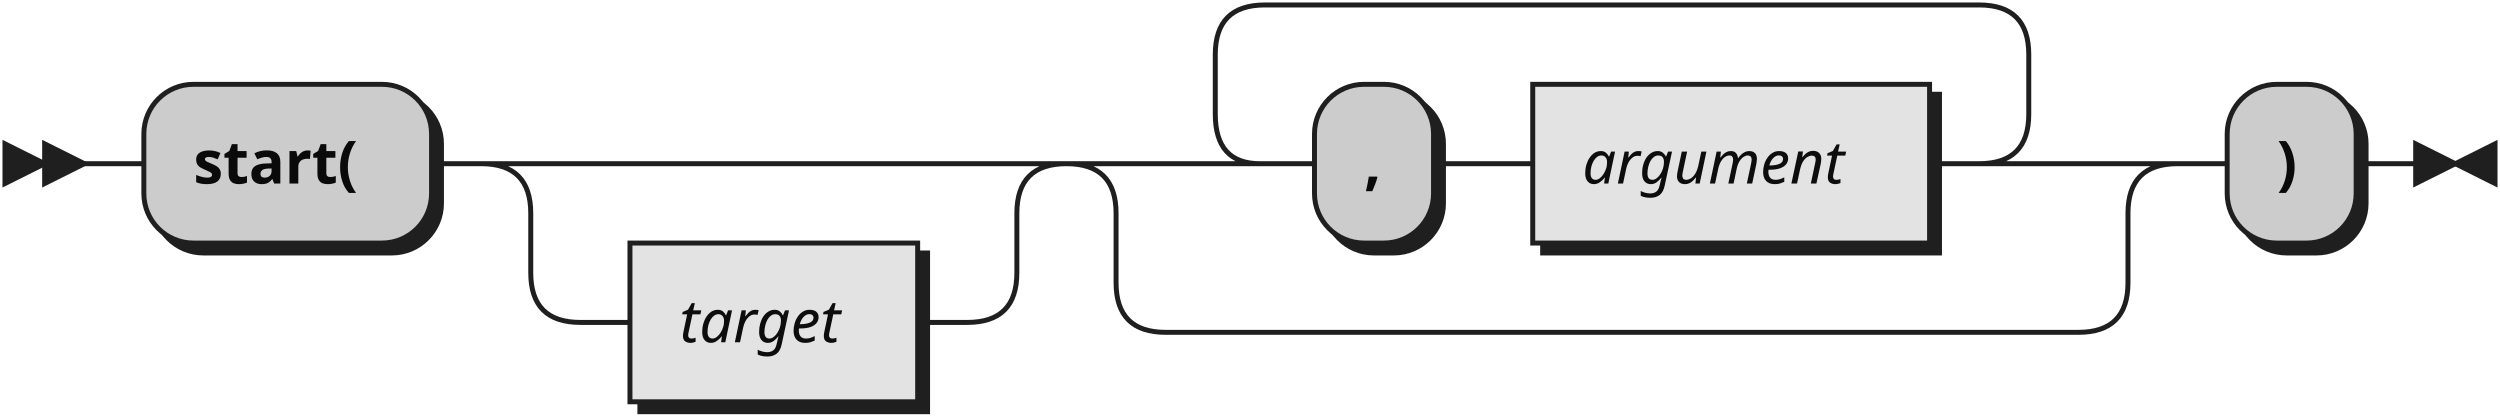
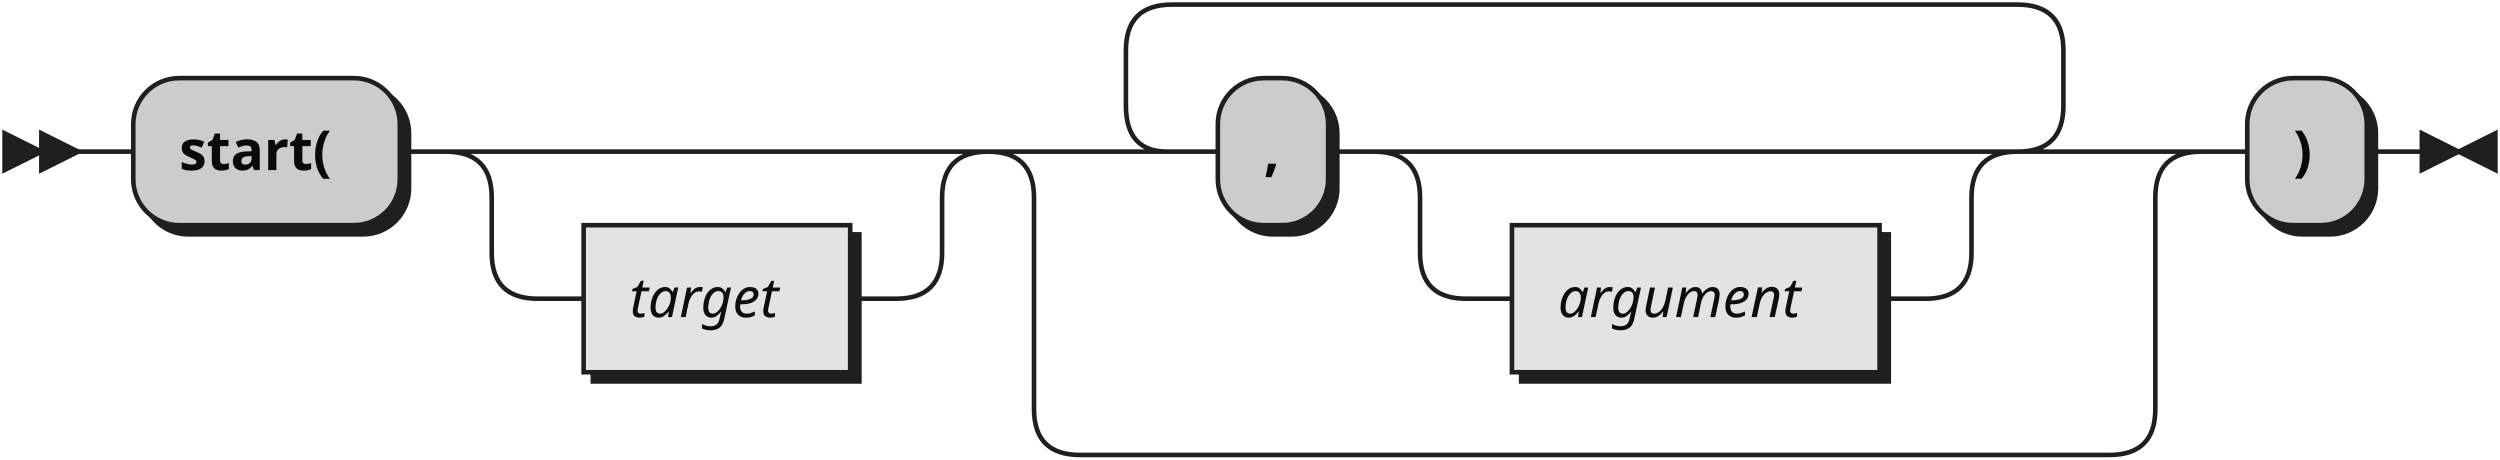
- <svg xmlns="http://www.w3.org/2000/svg" width="504" height="84">
+ <svg xmlns="http://www.w3.org/2000/svg" width="544" height="100">
  <defs>
    <style type="text/css">
               @namespace "http://www.w3.org/2000/svg";
               .line                 {fill: none; stroke: #1F1F1F;}
               .bold-line            {stroke: #0A0A0A; shape-rendering: crispEdges; stroke-width:
               2; }
               .thin-line            {stroke: #0F0F0F; shape-rendering: crispEdges}
               .filled               {fill: #1F1F1F; stroke: none;}
               text.terminal         {font-family: Verdana, Sans-serif;
               font-size: 12px;
               fill: #0A0A0A;
               font-weight: bold;
               }
               text.nonterminal      {font-family: Verdana, Sans-serif; font-style: italic;
               font-size: 12px;
               fill: #0D0D0D;
               }
               text.regexp           {font-family: Verdana, Sans-serif;
               font-size: 12px;
               fill: #0F0F0F;
               }
               rect, circle, polygon {fill: #1F1F1F; stroke: #1F1F1F;}
               rect.terminal         {fill: #CCCCCC; stroke: #1F1F1F;}
               rect.nonterminal      {fill: #E3E3E3; stroke: #1F1F1F;}
               rect.text             {fill: none; stroke: none;}    
               polygon.regexp        {fill: #EFEFEF; stroke: #1F1F1F;}
               
            </style>
  </defs>
  <polygon points="9 33 1 29 1 37" />
  <polygon points="17 33 9 29 9 37" />
  <rect x="31" y="19" width="58" height="32" rx="10" />
  <rect x="29" y="17" width="58" height="32" class="terminal" rx="10" />
  <text class="terminal" x="39" y="37">start(</text>
  <rect x="129" y="51" width="58" height="32" />
  <rect x="127" y="49" width="58" height="32" class="nonterminal" />
  <text class="nonterminal" x="137" y="69">target</text>
  <rect x="267" y="19" width="24" height="32" rx="10" />
  <rect x="265" y="17" width="24" height="32" class="terminal" rx="10" />
  <text class="terminal" x="275" y="37">,</text>
-   <rect x="311" y="19" width="80" height="32" />
-   <rect x="309" y="17" width="80" height="32" class="nonterminal" />
-   <text class="nonterminal" x="319" y="37">argument</text>
-   <rect x="451" y="19" width="26" height="32" rx="10" />
-   <rect x="449" y="17" width="26" height="32" class="terminal" rx="10" />
-   <text class="terminal" x="459" y="37">)</text>
-   <path class="line" d="m17 33 h2 m0 0 h10 m58 0 h10 m20 0 h10 m0 0 h68 m-98 0 h20 m78 0 h20 m-118 0 q10 0 10 10 m98 0 q0 -10 10 -10 m-108 10 v12 m98 0 v-12 m-98 12 q0 10 10 10 m78 0 q10 0 10 -10 m-88 10 h10 m58 0 h10 m60 -32 h10 m24 0 h10 m0 0 h10 m80 0 h10 m-164 0 l20 0 m-1 0 q-9 0 -9 -10 l0 -12 q0 -10 10 -10 m144 32 l20 0 m-20 0 q10 0 10 -10 l0 -12 q0 -10 -10 -10 m-144 0 h10 m0 0 h134 m-184 32 h20 m184 0 h20 m-224 0 q10 0 10 10 m204 0 q0 -10 10 -10 m-214 10 v14 m204 0 v-14 m-204 14 q0 10 10 10 m184 0 q10 0 10 -10 m-194 10 h10 m0 0 h174 m20 -34 h10 m26 0 h10 m3 0 h-3" />
-   <polygon points="495 33 503 29 503 37" />
-   <polygon points="495 33 487 29 487 37" />
+   <rect x="331" y="51" width="80" height="32" />
+   <rect x="329" y="49" width="80" height="32" class="nonterminal" />
+   <text class="nonterminal" x="339" y="69">argument</text>
+   <rect x="491" y="19" width="26" height="32" rx="10" />
+   <rect x="489" y="17" width="26" height="32" class="terminal" rx="10" />
+   <text class="terminal" x="499" y="37">)</text>
+   <path class="line" d="m17 33 h2 m0 0 h10 m58 0 h10 m20 0 h10 m0 0 h68 m-98 0 h20 m78 0 h20 m-118 0 q10 0 10 10 m98 0 q0 -10 10 -10 m-108 10 v12 m98 0 v-12 m-98 12 q0 10 10 10 m78 0 q10 0 10 -10 m-88 10 h10 m58 0 h10 m60 -32 h10 m24 0 h10 m20 0 h10 m0 0 h90 m-120 0 h20 m100 0 h20 m-140 0 q10 0 10 10 m120 0 q0 -10 10 -10 m-130 10 v12 m120 0 v-12 m-120 12 q0 10 10 10 m100 0 q10 0 10 -10 m-110 10 h10 m80 0 h10 m-184 -32 l20 0 m-1 0 q-9 0 -9 -10 l0 -12 q0 -10 10 -10 m184 32 l20 0 m-20 0 q10 0 10 -10 l0 -12 q0 -10 -10 -10 m-184 0 h10 m0 0 h174 m-224 32 h20 m224 0 h20 m-264 0 q10 0 10 10 m244 0 q0 -10 10 -10 m-254 10 v46 m244 0 v-46 m-244 46 q0 10 10 10 m224 0 q10 0 10 -10 m-234 10 h10 m0 0 h214 m20 -66 h10 m26 0 h10 m3 0 h-3" />
+   <polygon points="535 33 543 29 543 37" />
+   <polygon points="535 33 527 29 527 37" />
</svg>
